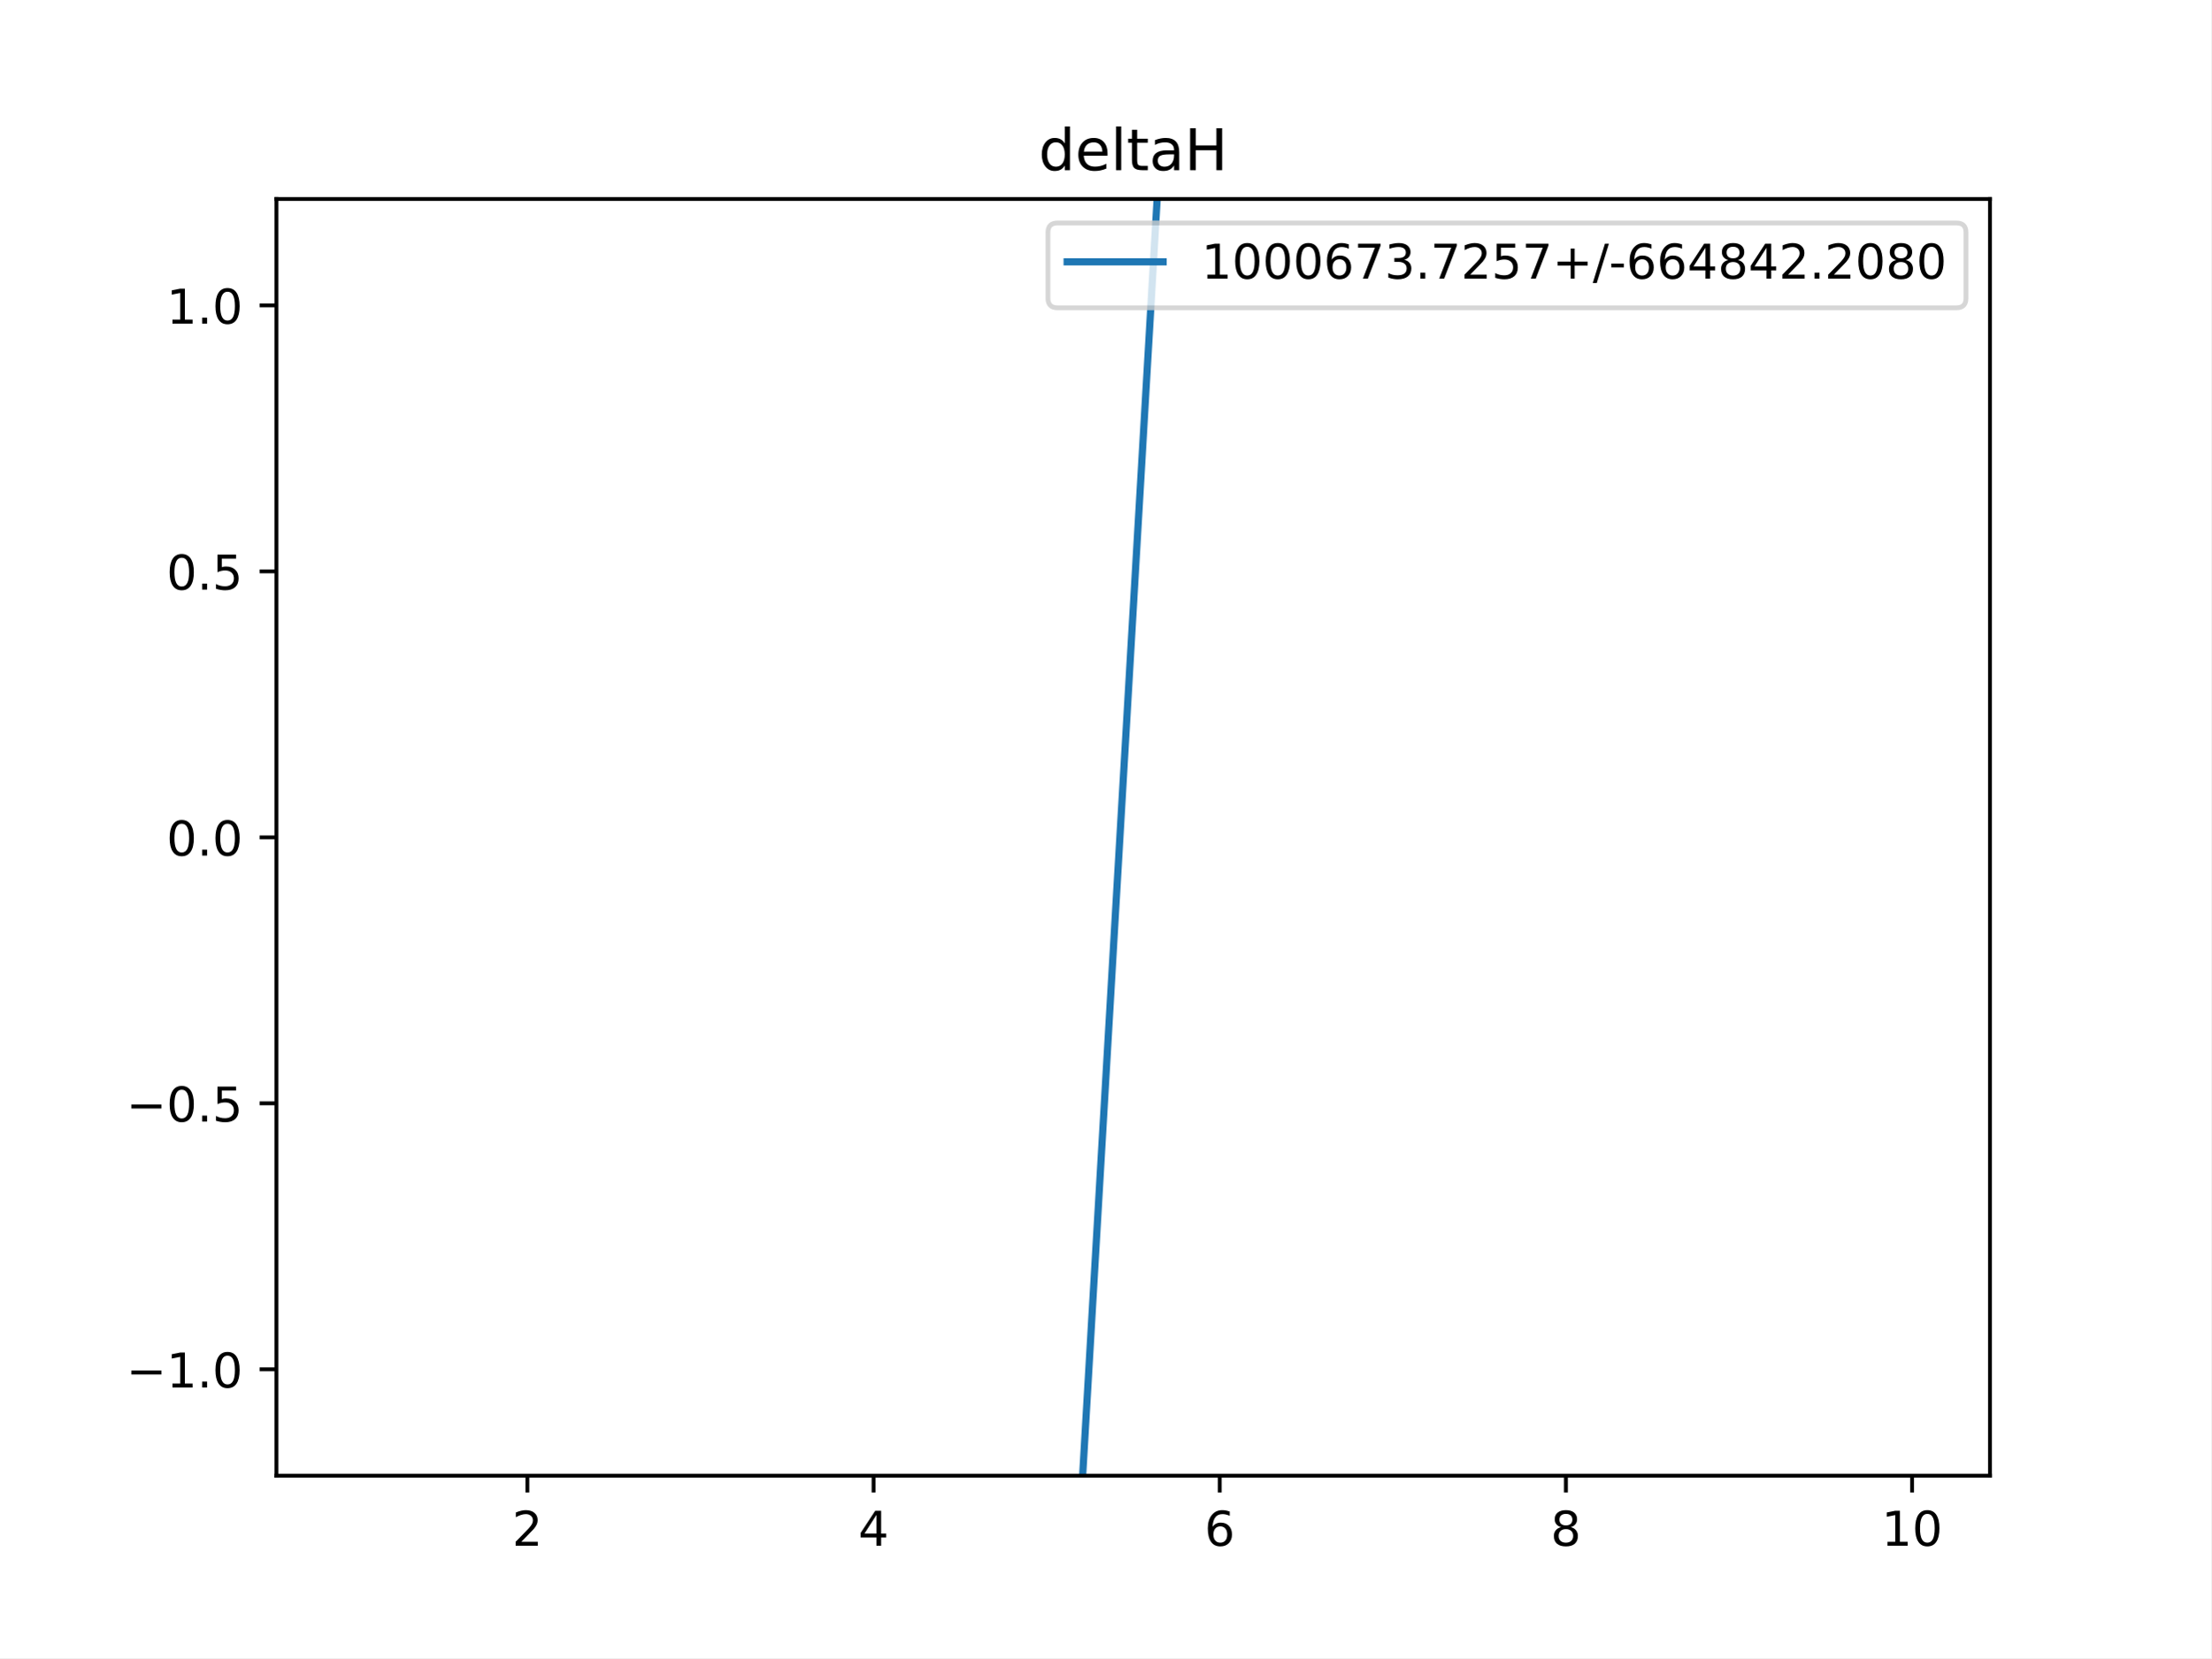
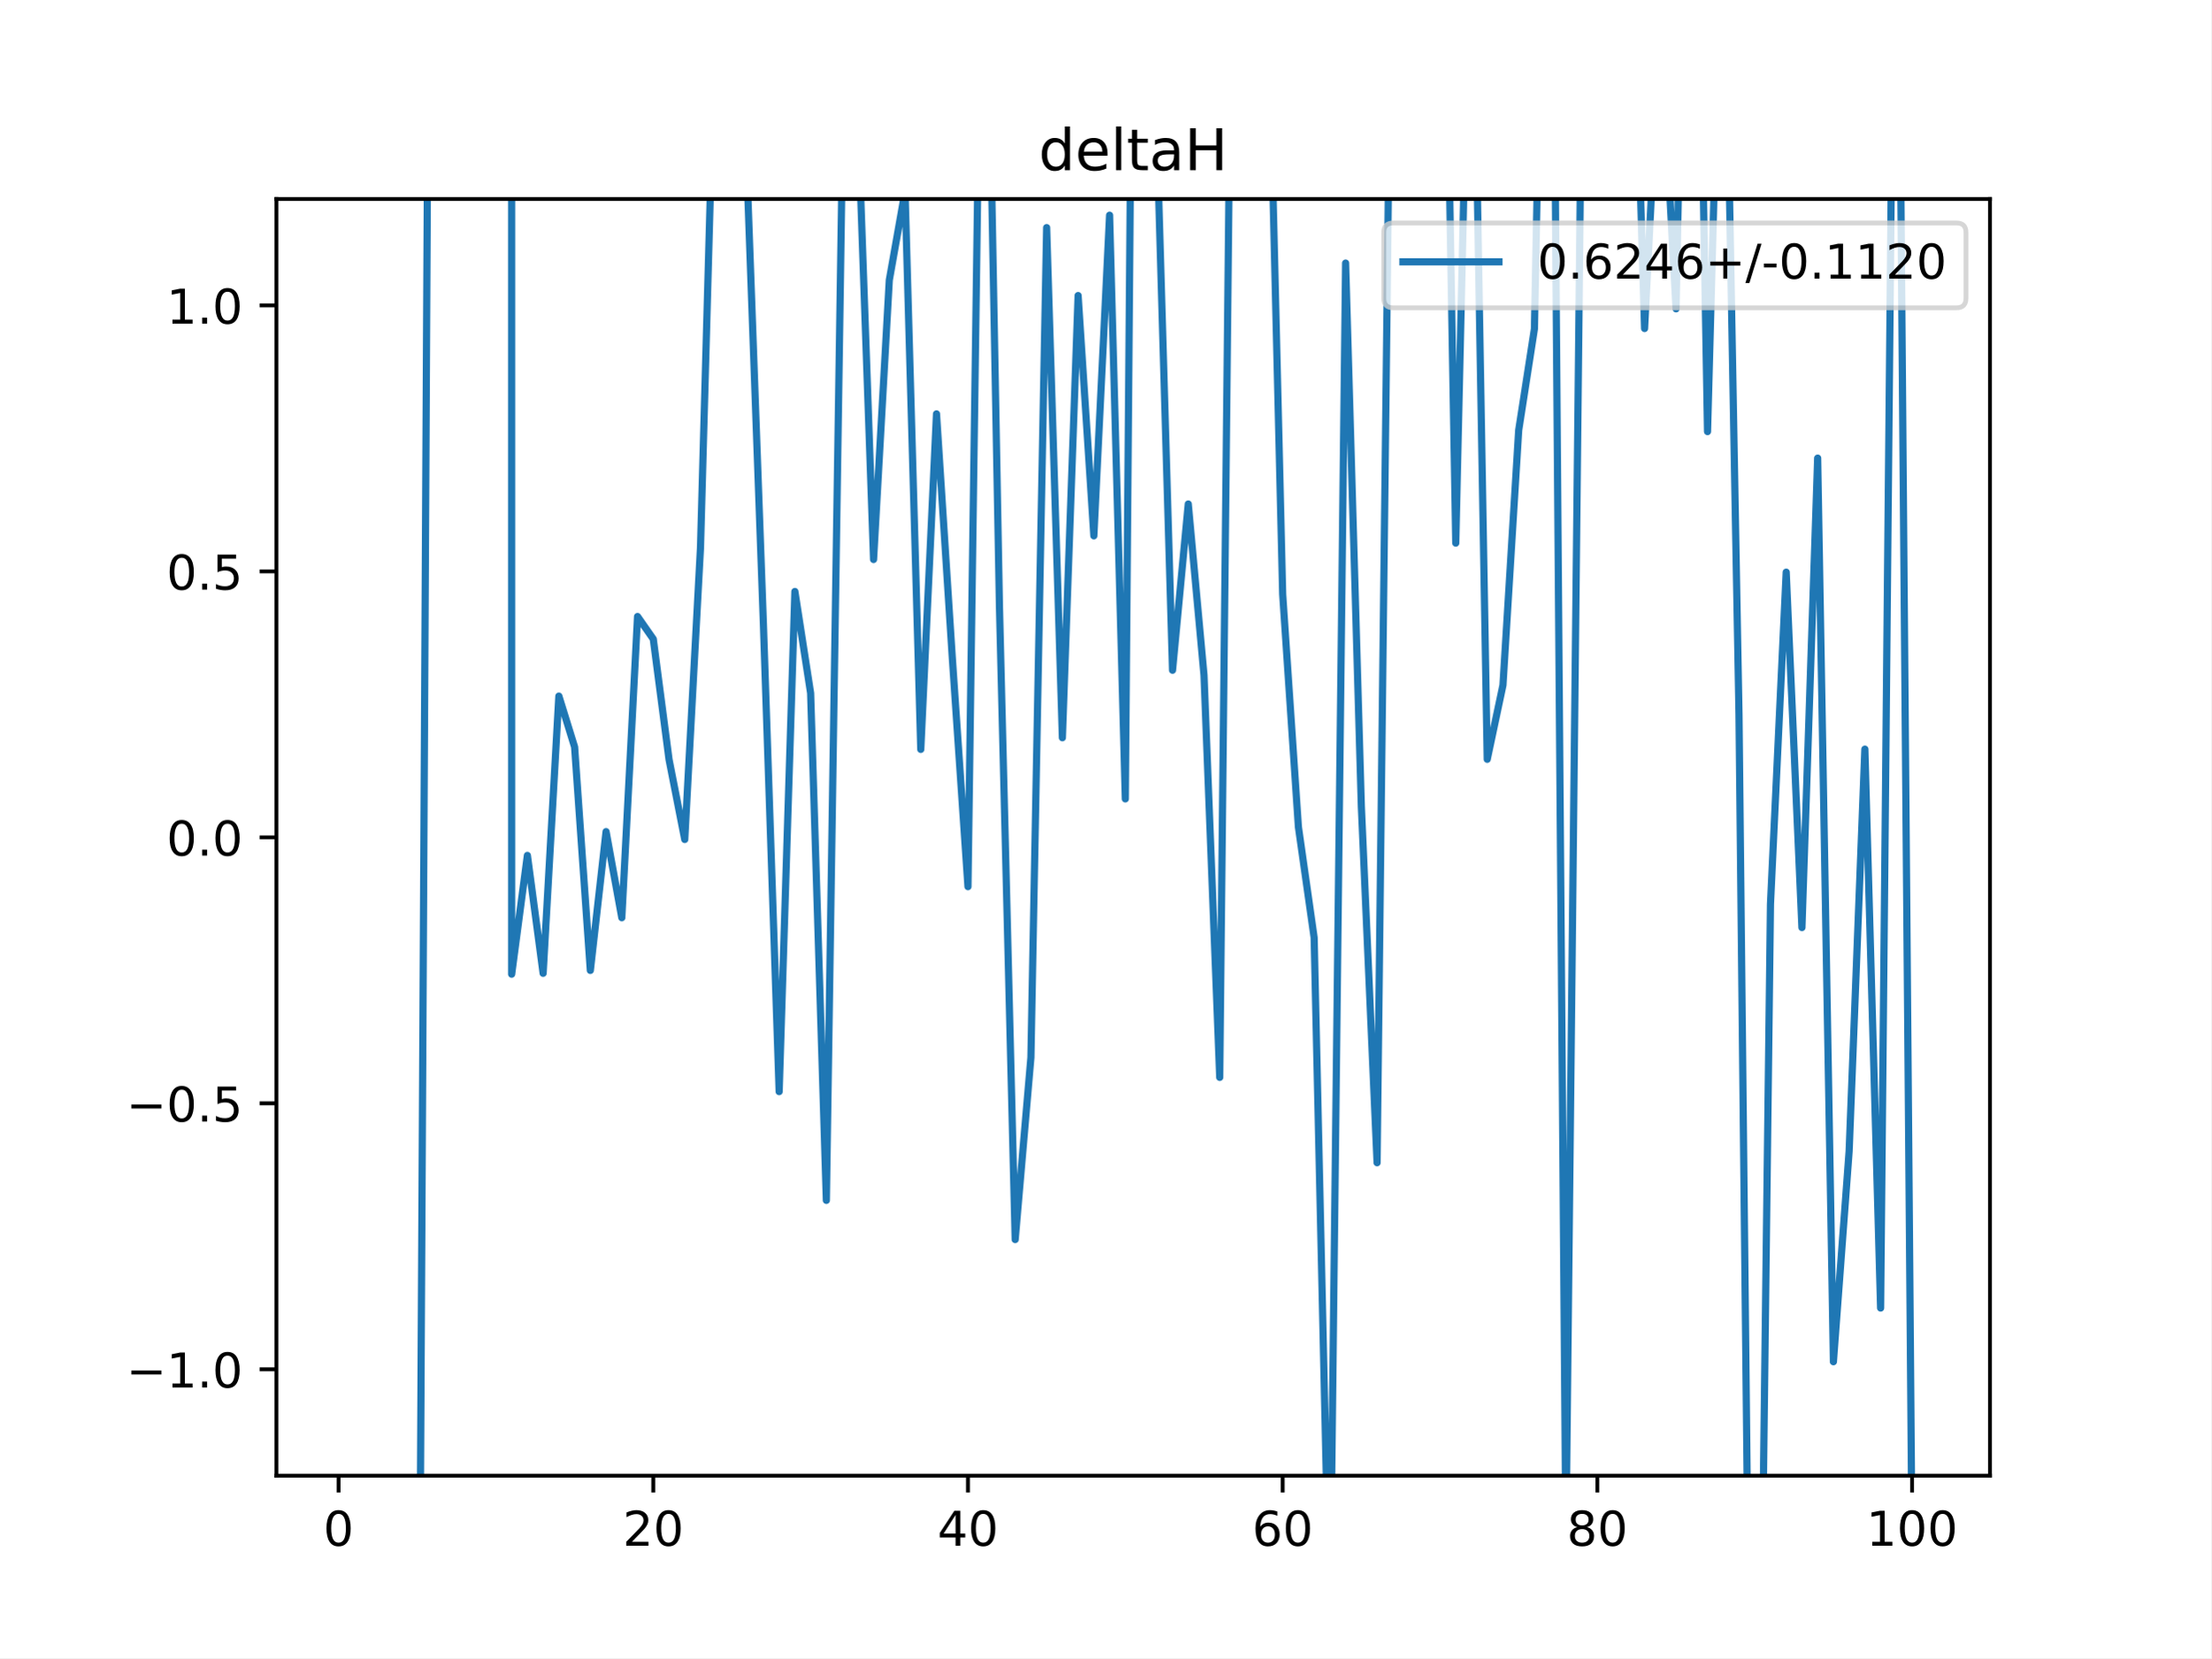
<svg xmlns="http://www.w3.org/2000/svg" xmlns:xlink="http://www.w3.org/1999/xlink" height="345.6pt" version="1.1" viewBox="0 0 460.8 345.6" width="460.8pt">
  <defs>
    <style type="text/css">
*{stroke-linecap:butt;stroke-linejoin:round;}
  </style>
  </defs>
  <g id="figure_1">
    <g id="patch_1">
      <path d="M 0 345.6  L 460.8 345.6  L 460.8 0  L 0 0  z " style="fill:#ffffff;" />
    </g>
    <g id="axes_1">
      <g id="patch_2">
        <path d="M 57.6 307.584  L 414.72 307.584  L 414.72 41.472  L 57.6 41.472  z " style="fill:#ffffff;" />
      </g>
      <g id="matplotlib.axis_1">
        <g id="xtick_1">
          <g id="line2d_1">
            <defs>
-               <path d="M 0 0  L 0 3.5  " id="mb5ef03eddd" style="stroke:#000000;stroke-width:0.8;" />
-             </defs>
-             <g>
-               <use style="stroke:#000000;stroke-width:0.8;" x="109.905" xlink:href="#mb5ef03eddd" y="307.584" />
+               <path d="M 0 0  L 0 3.5  " id="mf21bea1711" style="stroke:#000000;stroke-width:0.8;" />
+             </defs>
+             <g>
+               <use style="stroke:#000000;stroke-width:0.8;" x="70.553" xlink:href="#mf21bea1711" y="307.584" />
            </g>
          </g>
          <g id="text_1">
            <defs>
-               <path d="M 19.188 8.297  L 53.609 8.297  L 53.609 0  L 7.328 0  L 7.328 8.297  Q 12.938 14.109 22.625 23.891  Q 32.328 33.688 34.812 36.531  Q 39.547 41.844 41.422 45.531  Q 43.312 49.219 43.312 52.781  Q 43.312 58.594 39.234 62.25  Q 35.156 65.922 28.609 65.922  Q 23.969 65.922 18.812 64.312  Q 13.672 62.703 7.812 59.422  L 7.812 69.391  Q 13.766 71.781 18.938 73  Q 24.125 74.219 28.422 74.219  Q 39.75 74.219 46.484 68.547  Q 53.219 62.891 53.219 53.422  Q 53.219 48.922 51.531 44.891  Q 49.859 40.875 45.406 35.406  Q 44.188 33.984 37.641 27.219  Q 31.109 20.453 19.188 8.297  z " id="DejaVuSans-50" />
-             </defs>
-             <g transform="translate(106.7242 322.1824)scale(0.1 -0.1)">
-               <use xlink:href="#DejaVuSans-50" />
+               <path d="M 31.781 66.406  Q 24.172 66.406 20.328 58.906  Q 16.5 51.422 16.5 36.375  Q 16.5 21.391 20.328 13.891  Q 24.172 6.391 31.781 6.391  Q 39.453 6.391 43.281 13.891  Q 47.125 21.391 47.125 36.375  Q 47.125 51.422 43.281 58.906  Q 39.453 66.406 31.781 66.406  z M 31.781 74.219  Q 44.047 74.219 50.516 64.516  Q 56.984 54.828 56.984 36.375  Q 56.984 17.969 50.516 8.266  Q 44.047 -1.422 31.781 -1.422  Q 19.531 -1.422 13.062 8.266  Q 6.594 17.969 6.594 36.375  Q 6.594 54.828 13.062 64.516  Q 19.531 74.219 31.781 74.219  z " id="DejaVuSans-48" />
+             </defs>
+             <g transform="translate(67.37214 322.1824)scale(0.1 -0.1)">
+               <use xlink:href="#DejaVuSans-48" />
            </g>
          </g>
        </g>
        <g id="xtick_2">
          <g id="line2d_2">
            <g>
-               <use style="stroke:#000000;stroke-width:0.8;" x="182.051" xlink:href="#mb5ef03eddd" y="307.584" />
+               <use style="stroke:#000000;stroke-width:0.8;" x="136.14" xlink:href="#mf21bea1711" y="307.584" />
            </g>
          </g>
          <g id="text_2">
            <defs>
-               <path d="M 37.797 64.312  L 12.891 25.391  L 37.797 25.391  z M 35.203 72.906  L 47.609 72.906  L 47.609 25.391  L 58.016 25.391  L 58.016 17.188  L 47.609 17.188  L 47.609 0  L 37.797 0  L 37.797 17.188  L 4.891 17.188  L 4.891 26.703  z " id="DejaVuSans-52" />
-             </defs>
-             <g transform="translate(178.8697 322.1824)scale(0.1 -0.1)">
-               <use xlink:href="#DejaVuSans-52" />
+               <path d="M 19.188 8.297  L 53.609 8.297  L 53.609 0  L 7.328 0  L 7.328 8.297  Q 12.938 14.109 22.625 23.891  Q 32.328 33.688 34.812 36.531  Q 39.547 41.844 41.422 45.531  Q 43.312 49.219 43.312 52.781  Q 43.312 58.594 39.234 62.25  Q 35.156 65.922 28.609 65.922  Q 23.969 65.922 18.812 64.312  Q 13.672 62.703 7.812 59.422  L 7.812 69.391  Q 13.766 71.781 18.938 73  Q 24.125 74.219 28.422 74.219  Q 39.75 74.219 46.484 68.547  Q 53.219 62.891 53.219 53.422  Q 53.219 48.922 51.531 44.891  Q 49.859 40.875 45.406 35.406  Q 44.188 33.984 37.641 27.219  Q 31.109 20.453 19.188 8.297  z " id="DejaVuSans-50" />
+             </defs>
+             <g transform="translate(129.7777 322.1824)scale(0.1 -0.1)">
+               <use xlink:href="#DejaVuSans-50" />
+               <use x="63.623" xlink:href="#DejaVuSans-48" />
            </g>
          </g>
        </g>
        <g id="xtick_3">
          <g id="line2d_3">
            <g>
-               <use style="stroke:#000000;stroke-width:0.8;" x="254.196" xlink:href="#mb5ef03eddd" y="307.584" />
+               <use style="stroke:#000000;stroke-width:0.8;" x="201.727" xlink:href="#mf21bea1711" y="307.584" />
            </g>
          </g>
          <g id="text_3">
            <defs>
-               <path d="M 33.016 40.375  Q 26.375 40.375 22.484 35.828  Q 18.609 31.297 18.609 23.391  Q 18.609 15.531 22.484 10.953  Q 26.375 6.391 33.016 6.391  Q 39.656 6.391 43.531 10.953  Q 47.406 15.531 47.406 23.391  Q 47.406 31.297 43.531 35.828  Q 39.656 40.375 33.016 40.375  z M 52.594 71.297  L 52.594 62.312  Q 48.875 64.062 45.094 64.984  Q 41.312 65.922 37.594 65.922  Q 27.828 65.922 22.672 59.328  Q 17.531 52.734 16.797 39.406  Q 19.672 43.656 24.016 45.922  Q 28.375 48.188 33.594 48.188  Q 44.578 48.188 50.953 41.516  Q 57.328 34.859 57.328 23.391  Q 57.328 12.156 50.688 5.359  Q 44.047 -1.422 33.016 -1.422  Q 20.359 -1.422 13.672 8.266  Q 6.984 17.969 6.984 36.375  Q 6.984 53.656 15.188 63.938  Q 23.391 74.219 37.203 74.219  Q 40.922 74.219 44.703 73.484  Q 48.484 72.75 52.594 71.297  z " id="DejaVuSans-54" />
-             </defs>
-             <g transform="translate(251.0151 322.1824)scale(0.1 -0.1)">
-               <use xlink:href="#DejaVuSans-54" />
+               <path d="M 37.797 64.312  L 12.891 25.391  L 37.797 25.391  z M 35.203 72.906  L 47.609 72.906  L 47.609 25.391  L 58.016 25.391  L 58.016 17.188  L 47.609 17.188  L 47.609 0  L 37.797 0  L 37.797 17.188  L 4.891 17.188  L 4.891 26.703  z " id="DejaVuSans-52" />
+             </defs>
+             <g transform="translate(195.3644 322.1824)scale(0.1 -0.1)">
+               <use xlink:href="#DejaVuSans-52" />
+               <use x="63.623" xlink:href="#DejaVuSans-48" />
            </g>
          </g>
        </g>
        <g id="xtick_4">
          <g id="line2d_4">
            <g>
-               <use style="stroke:#000000;stroke-width:0.8;" x="326.342" xlink:href="#mb5ef03eddd" y="307.584" />
+               <use style="stroke:#000000;stroke-width:0.8;" x="267.314" xlink:href="#mf21bea1711" y="307.584" />
            </g>
          </g>
          <g id="text_4">
            <defs>
-               <path d="M 31.781 34.625  Q 24.75 34.625 20.719 30.859  Q 16.703 27.094 16.703 20.516  Q 16.703 13.922 20.719 10.156  Q 24.75 6.391 31.781 6.391  Q 38.812 6.391 42.859 10.172  Q 46.922 13.969 46.922 20.516  Q 46.922 27.094 42.891 30.859  Q 38.875 34.625 31.781 34.625  z M 21.922 38.812  Q 15.578 40.375 12.031 44.719  Q 8.5 49.078 8.5 55.328  Q 8.5 64.062 14.719 69.141  Q 20.953 74.219 31.781 74.219  Q 42.672 74.219 48.875 69.141  Q 55.078 64.062 55.078 55.328  Q 55.078 49.078 51.531 44.719  Q 48 40.375 41.703 38.812  Q 48.828 37.156 52.797 32.312  Q 56.781 27.484 56.781 20.516  Q 56.781 9.906 50.312 4.234  Q 43.844 -1.422 31.781 -1.422  Q 19.734 -1.422 13.25 4.234  Q 6.781 9.906 6.781 20.516  Q 6.781 27.484 10.781 32.312  Q 14.797 37.156 21.922 38.812  z M 18.312 54.391  Q 18.312 48.734 21.844 45.562  Q 25.391 42.391 31.781 42.391  Q 38.141 42.391 41.719 45.562  Q 45.312 48.734 45.312 54.391  Q 45.312 60.062 41.719 63.234  Q 38.141 66.406 31.781 66.406  Q 25.391 66.406 21.844 63.234  Q 18.312 60.062 18.312 54.391  z " id="DejaVuSans-56" />
-             </defs>
-             <g transform="translate(323.1606 322.1824)scale(0.1 -0.1)">
-               <use xlink:href="#DejaVuSans-56" />
+               <path d="M 33.016 40.375  Q 26.375 40.375 22.484 35.828  Q 18.609 31.297 18.609 23.391  Q 18.609 15.531 22.484 10.953  Q 26.375 6.391 33.016 6.391  Q 39.656 6.391 43.531 10.953  Q 47.406 15.531 47.406 23.391  Q 47.406 31.297 43.531 35.828  Q 39.656 40.375 33.016 40.375  z M 52.594 71.297  L 52.594 62.312  Q 48.875 64.062 45.094 64.984  Q 41.312 65.922 37.594 65.922  Q 27.828 65.922 22.672 59.328  Q 17.531 52.734 16.797 39.406  Q 19.672 43.656 24.016 45.922  Q 28.375 48.188 33.594 48.188  Q 44.578 48.188 50.953 41.516  Q 57.328 34.859 57.328 23.391  Q 57.328 12.156 50.688 5.359  Q 44.047 -1.422 33.016 -1.422  Q 20.359 -1.422 13.672 8.266  Q 6.984 17.969 6.984 36.375  Q 6.984 53.656 15.188 63.938  Q 23.391 74.219 37.203 74.219  Q 40.922 74.219 44.703 73.484  Q 48.484 72.75 52.594 71.297  z " id="DejaVuSans-54" />
+             </defs>
+             <g transform="translate(260.9512 322.1824)scale(0.1 -0.1)">
+               <use xlink:href="#DejaVuSans-54" />
+               <use x="63.623" xlink:href="#DejaVuSans-48" />
            </g>
          </g>
        </g>
        <g id="xtick_5">
          <g id="line2d_5">
            <g>
-               <use style="stroke:#000000;stroke-width:0.8;" x="398.487" xlink:href="#mb5ef03eddd" y="307.584" />
+               <use style="stroke:#000000;stroke-width:0.8;" x="332.9" xlink:href="#mf21bea1711" y="307.584" />
            </g>
          </g>
          <g id="text_5">
            <defs>
+               <path d="M 31.781 34.625  Q 24.75 34.625 20.719 30.859  Q 16.703 27.094 16.703 20.516  Q 16.703 13.922 20.719 10.156  Q 24.75 6.391 31.781 6.391  Q 38.812 6.391 42.859 10.172  Q 46.922 13.969 46.922 20.516  Q 46.922 27.094 42.891 30.859  Q 38.875 34.625 31.781 34.625  z M 21.922 38.812  Q 15.578 40.375 12.031 44.719  Q 8.5 49.078 8.5 55.328  Q 8.5 64.062 14.719 69.141  Q 20.953 74.219 31.781 74.219  Q 42.672 74.219 48.875 69.141  Q 55.078 64.062 55.078 55.328  Q 55.078 49.078 51.531 44.719  Q 48 40.375 41.703 38.812  Q 48.828 37.156 52.797 32.312  Q 56.781 27.484 56.781 20.516  Q 56.781 9.906 50.312 4.234  Q 43.844 -1.422 31.781 -1.422  Q 19.734 -1.422 13.25 4.234  Q 6.781 9.906 6.781 20.516  Q 6.781 27.484 10.781 32.312  Q 14.797 37.156 21.922 38.812  z M 18.312 54.391  Q 18.312 48.734 21.844 45.562  Q 25.391 42.391 31.781 42.391  Q 38.141 42.391 41.719 45.562  Q 45.312 48.734 45.312 54.391  Q 45.312 60.062 41.719 63.234  Q 38.141 66.406 31.781 66.406  Q 25.391 66.406 21.844 63.234  Q 18.312 60.062 18.312 54.391  z " id="DejaVuSans-56" />
+             </defs>
+             <g transform="translate(326.538 322.1824)scale(0.1 -0.1)">
+               <use xlink:href="#DejaVuSans-56" />
+               <use x="63.623" xlink:href="#DejaVuSans-48" />
+             </g>
+           </g>
+         </g>
+         <g id="xtick_6">
+           <g id="line2d_6">
+             <g>
+               <use style="stroke:#000000;stroke-width:0.8;" x="398.487" xlink:href="#mf21bea1711" y="307.584" />
+             </g>
+           </g>
+           <g id="text_6">
+             <defs>
              <path d="M 12.406 8.297  L 28.516 8.297  L 28.516 63.922  L 10.984 60.406  L 10.984 69.391  L 28.422 72.906  L 38.281 72.906  L 38.281 8.297  L 54.391 8.297  L 54.391 0  L 12.406 0  z " id="DejaVuSans-49" />
-               <path d="M 31.781 66.406  Q 24.172 66.406 20.328 58.906  Q 16.5 51.422 16.5 36.375  Q 16.5 21.391 20.328 13.891  Q 24.172 6.391 31.781 6.391  Q 39.453 6.391 43.281 13.891  Q 47.125 21.391 47.125 36.375  Q 47.125 51.422 43.281 58.906  Q 39.453 66.406 31.781 66.406  z M 31.781 74.219  Q 44.047 74.219 50.516 64.516  Q 56.984 54.828 56.984 36.375  Q 56.984 17.969 50.516 8.266  Q 44.047 -1.422 31.781 -1.422  Q 19.531 -1.422 13.062 8.266  Q 6.594 17.969 6.594 36.375  Q 6.594 54.828 13.062 64.516  Q 19.531 74.219 31.781 74.219  z " id="DejaVuSans-48" />
-             </defs>
-             <g transform="translate(392.1248 322.1824)scale(0.1 -0.1)">
+             </defs>
+             <g transform="translate(388.9435 322.1824)scale(0.1 -0.1)">
              <use xlink:href="#DejaVuSans-49" />
              <use x="63.623" xlink:href="#DejaVuSans-48" />
+               <use x="127.246" xlink:href="#DejaVuSans-48" />
            </g>
          </g>
        </g>
      </g>
      <g id="matplotlib.axis_2">
        <g id="ytick_1">
-           <g id="line2d_6">
-             <defs>
-               <path d="M 0 0  L -3.5 0  " id="mbae86a813b" style="stroke:#000000;stroke-width:0.8;" />
-             </defs>
-             <g>
-               <use style="stroke:#000000;stroke-width:0.8;" x="57.6" xlink:href="#mbae86a813b" y="285.408" />
-             </g>
-           </g>
-           <g id="text_6">
+           <g id="line2d_7">
+             <defs>
+               <path d="M 0 0  L -3.5 0  " id="mfc9d5c198a" style="stroke:#000000;stroke-width:0.8;" />
+             </defs>
+             <g>
+               <use style="stroke:#000000;stroke-width:0.8;" x="57.6" xlink:href="#mfc9d5c198a" y="285.408" />
+             </g>
+           </g>
+           <g id="text_7">
            <defs>
              <path d="M 10.594 35.5  L 73.188 35.5  L 73.188 27.203  L 10.594 27.203  z " id="DejaVuSans-8722" />
              <path d="M 10.688 12.406  L 21 12.406  L 21 0  L 10.688 0  z " id="DejaVuSans-46" />
            </defs>
            <g transform="translate(26.31719 289.2072)scale(0.1 -0.1)">
              <use xlink:href="#DejaVuSans-8722" />
              <use x="83.789" xlink:href="#DejaVuSans-49" />
              <use x="147.412" xlink:href="#DejaVuSans-46" />
              <use x="179.199" xlink:href="#DejaVuSans-48" />
            </g>
          </g>
        </g>
        <g id="ytick_2">
-           <g id="line2d_7">
-             <g>
-               <use style="stroke:#000000;stroke-width:0.8;" x="57.6" xlink:href="#mbae86a813b" y="229.968" />
-             </g>
-           </g>
-           <g id="text_7">
+           <g id="line2d_8">
+             <g>
+               <use style="stroke:#000000;stroke-width:0.8;" x="57.6" xlink:href="#mfc9d5c198a" y="229.968" />
+             </g>
+           </g>
+           <g id="text_8">
            <defs>
              <path d="M 10.797 72.906  L 49.516 72.906  L 49.516 64.594  L 19.828 64.594  L 19.828 46.734  Q 21.969 47.469 24.109 47.828  Q 26.266 48.188 28.422 48.188  Q 40.625 48.188 47.75 41.5  Q 54.891 34.812 54.891 23.391  Q 54.891 11.625 47.562 5.094  Q 40.234 -1.422 26.906 -1.422  Q 22.312 -1.422 17.547 -0.641  Q 12.797 0.141 7.719 1.703  L 7.719 11.625  Q 12.109 9.234 16.797 8.062  Q 21.484 6.891 26.703 6.891  Q 35.156 6.891 40.078 11.328  Q 45.016 15.766 45.016 23.391  Q 45.016 31 40.078 35.438  Q 35.156 39.891 26.703 39.891  Q 22.75 39.891 18.812 39.016  Q 14.891 38.141 10.797 36.281  z " id="DejaVuSans-53" />
            </defs>
            <g transform="translate(26.31719 233.7672)scale(0.1 -0.1)">
              <use xlink:href="#DejaVuSans-8722" />
              <use x="83.789" xlink:href="#DejaVuSans-48" />
              <use x="147.412" xlink:href="#DejaVuSans-46" />
              <use x="179.199" xlink:href="#DejaVuSans-53" />
            </g>
          </g>
        </g>
        <g id="ytick_3">
-           <g id="line2d_8">
-             <g>
-               <use style="stroke:#000000;stroke-width:0.8;" x="57.6" xlink:href="#mbae86a813b" y="174.528" />
-             </g>
-           </g>
-           <g id="text_8">
+           <g id="line2d_9">
+             <g>
+               <use style="stroke:#000000;stroke-width:0.8;" x="57.6" xlink:href="#mfc9d5c198a" y="174.528" />
+             </g>
+           </g>
+           <g id="text_9">
            <g transform="translate(34.69687 178.3272)scale(0.1 -0.1)">
              <use xlink:href="#DejaVuSans-48" />
              <use x="63.623" xlink:href="#DejaVuSans-46" />
              <use x="95.41" xlink:href="#DejaVuSans-48" />
            </g>
          </g>
        </g>
        <g id="ytick_4">
-           <g id="line2d_9">
-             <g>
-               <use style="stroke:#000000;stroke-width:0.8;" x="57.6" xlink:href="#mbae86a813b" y="119.088" />
-             </g>
-           </g>
-           <g id="text_9">
+           <g id="line2d_10">
+             <g>
+               <use style="stroke:#000000;stroke-width:0.8;" x="57.6" xlink:href="#mfc9d5c198a" y="119.088" />
+             </g>
+           </g>
+           <g id="text_10">
            <g transform="translate(34.69687 122.8872)scale(0.1 -0.1)">
              <use xlink:href="#DejaVuSans-48" />
              <use x="63.623" xlink:href="#DejaVuSans-46" />
              <use x="95.41" xlink:href="#DejaVuSans-53" />
            </g>
          </g>
        </g>
        <g id="ytick_5">
-           <g id="line2d_10">
-             <g>
-               <use style="stroke:#000000;stroke-width:0.8;" x="57.6" xlink:href="#mbae86a813b" y="63.648" />
-             </g>
-           </g>
-           <g id="text_10">
+           <g id="line2d_11">
+             <g>
+               <use style="stroke:#000000;stroke-width:0.8;" x="57.6" xlink:href="#mfc9d5c198a" y="63.648" />
+             </g>
+           </g>
+           <g id="text_11">
            <g transform="translate(34.69687 67.44722)scale(0.1 -0.1)">
              <use xlink:href="#DejaVuSans-49" />
              <use x="63.623" xlink:href="#DejaVuSans-46" />
              <use x="95.41" xlink:href="#DejaVuSans-48" />
            </g>
          </g>
        </g>
      </g>
-       <g id="line2d_11">
-         <path clip-path="url(#p2c03c82fa5)" d="M 223.347 346.6  L 243.627 -1  " style="fill:none;stroke:#1f77b4;stroke-linecap:square;stroke-width:1.5;" />
+       <g id="line2d_12">
+         <path clip-path="url(#pa788270e4a)" d="M 87.425 346.6  L 89.269 -1  M 106.626 -1  L 106.626 203.052  L 109.905 178.294  L 113.185 202.869  L 116.464 145.087  L 119.743 155.684  L 123.023 202.266  L 126.302 173.335  L 129.581 191.282  L 132.861 128.496  L 136.14 133.192  L 139.42 158.275  L 142.699 174.973  L 145.978 114.176  L 149.183 -1  M 153.547 -1  L 155.816 39.825  L 159.096 130.195  L 162.375 227.531  L 165.654 123.279  L 168.934 144.466  L 172.213 250.196  L 175.492 35.276  L 178.772 23.981  L 182.051 116.612  L 185.33 58.389  L 188.61 39.884  L 191.889 156.195  L 195.168 86.26  L 198.448 136.899  L 201.727 184.803  L 204.314 -1  M 205.926 -1  L 208.286 126.391  L 211.565 258.363  L 214.844 220.416  L 218.124 47.439  L 221.403 153.765  L 224.682 61.599  L 227.962 111.682  L 231.241 44.85  L 234.52 166.515  L 235.884 -1  M 240.725 -1  L 241.079 27.462  L 244.358 139.695  L 247.638 105.046  L 250.917 140.717  L 254.196 224.562  L 256.546 -1  M 264.3 -1  L 267.314 123.854  L 270.593 172.361  L 273.872 195.431  L 277.152 340.861  L 280.431 54.829  L 283.71 168.072  L 286.99 242.352  L 289.812 -1  M 292.664 -1  L 293.548 13.536  L 294.176 -1  M 301.403 -1  L 303.386 113.199  L 306.004 -1  M 307.169 -1  L 309.945 158.261  L 313.224 142.802  L 316.504 89.672  L 319.783 68.529  L 321.154 -1  M 323.819 -1  L 326.342 321.482  L 329.621 13.292  L 329.919 -1  M 340.641 -1  L 342.739 68.468  L 346.018 4.37  L 349.297 64.359  L 350.609 -1  M 354.278 -1  L 355.856 89.951  L 358.337 -1  M 359.671 -1  L 362.415 149.006  L 364.517 346.6  M 367.043 346.6  L 368.973 188.456  L 372.253 119.256  L 375.532 193.332  L 378.811 95.483  L 382.091 283.826  L 385.37 239.926  L 388.649 156.146  L 391.929 272.641  L 394.515 -1  M 395.812 -1  L 398.487 323.714  " style="fill:none;stroke:#1f77b4;stroke-linecap:square;stroke-width:1.5;" />
      </g>
      <g id="patch_3">
        <path d="M 57.6 307.584  L 57.6 41.472  " style="fill:none;stroke:#000000;stroke-linecap:square;stroke-linejoin:miter;stroke-width:0.8;" />
      </g>
      <g id="patch_4">
        <path d="M 414.72 307.584  L 414.72 41.472  " style="fill:none;stroke:#000000;stroke-linecap:square;stroke-linejoin:miter;stroke-width:0.8;" />
      </g>
      <g id="patch_5">
        <path d="M 57.6 307.584  L 414.72 307.584  " style="fill:none;stroke:#000000;stroke-linecap:square;stroke-linejoin:miter;stroke-width:0.8;" />
      </g>
      <g id="patch_6">
        <path d="M 57.6 41.472  L 414.72 41.472  " style="fill:none;stroke:#000000;stroke-linecap:square;stroke-linejoin:miter;stroke-width:0.8;" />
      </g>
-       <g id="text_11">
+       <g id="text_12">
        <defs>
          <path d="M 45.406 46.391  L 45.406 75.984  L 54.391 75.984  L 54.391 0  L 45.406 0  L 45.406 8.203  Q 42.578 3.328 38.25 0.953  Q 33.938 -1.422 27.875 -1.422  Q 17.969 -1.422 11.734 6.484  Q 5.516 14.406 5.516 27.297  Q 5.516 40.188 11.734 48.094  Q 17.969 56 27.875 56  Q 33.938 56 38.25 53.625  Q 42.578 51.266 45.406 46.391  z M 14.797 27.297  Q 14.797 17.391 18.875 11.75  Q 22.953 6.109 30.078 6.109  Q 37.203 6.109 41.297 11.75  Q 45.406 17.391 45.406 27.297  Q 45.406 37.203 41.297 42.844  Q 37.203 48.484 30.078 48.484  Q 22.953 48.484 18.875 42.844  Q 14.797 37.203 14.797 27.297  z " id="DejaVuSans-100" />
          <path d="M 56.203 29.594  L 56.203 25.203  L 14.891 25.203  Q 15.484 15.922 20.484 11.062  Q 25.484 6.203 34.422 6.203  Q 39.594 6.203 44.453 7.469  Q 49.312 8.734 54.109 11.281  L 54.109 2.781  Q 49.266 0.734 44.188 -0.344  Q 39.109 -1.422 33.891 -1.422  Q 20.797 -1.422 13.156 6.188  Q 5.516 13.812 5.516 26.812  Q 5.516 40.234 12.766 48.109  Q 20.016 56 32.328 56  Q 43.359 56 49.781 48.891  Q 56.203 41.797 56.203 29.594  z M 47.219 32.234  Q 47.125 39.594 43.094 43.984  Q 39.062 48.391 32.422 48.391  Q 24.906 48.391 20.391 44.141  Q 15.875 39.891 15.188 32.172  z " id="DejaVuSans-101" />
          <path d="M 9.422 75.984  L 18.406 75.984  L 18.406 0  L 9.422 0  z " id="DejaVuSans-108" />
          <path d="M 18.312 70.219  L 18.312 54.688  L 36.812 54.688  L 36.812 47.703  L 18.312 47.703  L 18.312 18.016  Q 18.312 11.328 20.141 9.422  Q 21.969 7.516 27.594 7.516  L 36.812 7.516  L 36.812 0  L 27.594 0  Q 17.188 0 13.234 3.875  Q 9.281 7.766 9.281 18.016  L 9.281 47.703  L 2.688 47.703  L 2.688 54.688  L 9.281 54.688  L 9.281 70.219  z " id="DejaVuSans-116" />
          <path d="M 34.281 27.484  Q 23.391 27.484 19.188 25  Q 14.984 22.516 14.984 16.5  Q 14.984 11.719 18.141 8.906  Q 21.297 6.109 26.703 6.109  Q 34.188 6.109 38.703 11.406  Q 43.219 16.703 43.219 25.484  L 43.219 27.484  z M 52.203 31.203  L 52.203 0  L 43.219 0  L 43.219 8.297  Q 40.141 3.328 35.547 0.953  Q 30.953 -1.422 24.312 -1.422  Q 15.922 -1.422 10.953 3.297  Q 6 8.016 6 15.922  Q 6 25.141 12.172 29.828  Q 18.359 34.516 30.609 34.516  L 43.219 34.516  L 43.219 35.406  Q 43.219 41.609 39.141 45  Q 35.062 48.391 27.688 48.391  Q 23 48.391 18.547 47.266  Q 14.109 46.141 10.016 43.891  L 10.016 52.203  Q 14.938 54.109 19.578 55.047  Q 24.219 56 28.609 56  Q 40.484 56 46.344 49.844  Q 52.203 43.703 52.203 31.203  z " id="DejaVuSans-97" />
          <path d="M 9.812 72.906  L 19.672 72.906  L 19.672 43.016  L 55.516 43.016  L 55.516 72.906  L 65.375 72.906  L 65.375 0  L 55.516 0  L 55.516 34.719  L 19.672 34.719  L 19.672 0  L 9.812 0  z " id="DejaVuSans-72" />
        </defs>
        <g transform="translate(216.4509 35.472)scale(0.12 -0.12)">
          <use xlink:href="#DejaVuSans-100" />
          <use x="63.477" xlink:href="#DejaVuSans-101" />
          <use x="125" xlink:href="#DejaVuSans-108" />
          <use x="152.783" xlink:href="#DejaVuSans-116" />
          <use x="191.992" xlink:href="#DejaVuSans-97" />
          <use x="253.271" xlink:href="#DejaVuSans-72" />
        </g>
      </g>
      <g id="legend_1">
        <g id="patch_7">
-           <path d="M 220.395 64.15  L 407.72 64.15  Q 409.72 64.15 409.72 62.15  L 409.72 48.472  Q 409.72 46.472 407.72 46.472  L 220.395 46.472  Q 218.395 46.472 218.395 48.472  L 218.395 62.15  Q 218.395 64.15 220.395 64.15  z " style="fill:#ffffff;opacity:0.8;stroke:#cccccc;stroke-linejoin:miter;" />
-         </g>
-         <g id="line2d_12">
-           <path d="M 222.395 54.57  L 242.395 54.57  " style="fill:none;stroke:#1f77b4;stroke-linecap:square;stroke-width:1.5;" />
-         </g>
-         <g id="line2d_13" />
-         <g id="text_12">
+           <path d="M 290.382 64.15  L 407.72 64.15  Q 409.72 64.15 409.72 62.15  L 409.72 48.472  Q 409.72 46.472 407.72 46.472  L 290.382 46.472  Q 288.382 46.472 288.382 48.472  L 288.382 62.15  Q 288.382 64.15 290.382 64.15  z " style="fill:#ffffff;opacity:0.8;stroke:#cccccc;stroke-linejoin:miter;" />
+         </g>
+         <g id="line2d_13">
+           <path d="M 292.382 54.57  L 312.382 54.57  " style="fill:none;stroke:#1f77b4;stroke-linecap:square;stroke-width:1.5;" />
+         </g>
+         <g id="line2d_14" />
+         <g id="text_13">
          <defs>
-             <path d="M 8.203 72.906  L 55.078 72.906  L 55.078 68.703  L 28.609 0  L 18.312 0  L 43.219 64.594  L 8.203 64.594  z " id="DejaVuSans-55" />
-             <path d="M 40.578 39.312  Q 47.656 37.797 51.625 33  Q 55.609 28.219 55.609 21.188  Q 55.609 10.406 48.188 4.484  Q 40.766 -1.422 27.094 -1.422  Q 22.516 -1.422 17.656 -0.516  Q 12.797 0.391 7.625 2.203  L 7.625 11.719  Q 11.719 9.328 16.594 8.109  Q 21.484 6.891 26.812 6.891  Q 36.078 6.891 40.938 10.547  Q 45.797 14.203 45.797 21.188  Q 45.797 27.641 41.281 31.266  Q 36.766 34.906 28.719 34.906  L 20.219 34.906  L 20.219 43.016  L 29.109 43.016  Q 36.375 43.016 40.234 45.922  Q 44.094 48.828 44.094 54.297  Q 44.094 59.906 40.109 62.906  Q 36.141 65.922 28.719 65.922  Q 24.656 65.922 20.016 65.031  Q 15.375 64.156 9.812 62.312  L 9.812 71.094  Q 15.438 72.656 20.344 73.438  Q 25.25 74.219 29.594 74.219  Q 40.828 74.219 47.359 69.109  Q 53.906 64.016 53.906 55.328  Q 53.906 49.266 50.438 45.094  Q 46.969 40.922 40.578 39.312  z " id="DejaVuSans-51" />
            <path d="M 46 62.703  L 46 35.5  L 73.188 35.5  L 73.188 27.203  L 46 27.203  L 46 0  L 37.797 0  L 37.797 27.203  L 10.594 27.203  L 10.594 35.5  L 37.797 35.5  L 37.797 62.703  z " id="DejaVuSans-43" />
            <path d="M 25.391 72.906  L 33.688 72.906  L 8.297 -9.281  L 0 -9.281  z " id="DejaVuSans-47" />
            <path d="M 4.891 31.391  L 31.203 31.391  L 31.203 23.391  L 4.891 23.391  z " id="DejaVuSans-45" />
          </defs>
-           <g transform="translate(250.395 58.07044)scale(0.1 -0.1)">
-             <use xlink:href="#DejaVuSans-49" />
-             <use x="63.623" xlink:href="#DejaVuSans-48" />
-             <use x="127.246" xlink:href="#DejaVuSans-48" />
-             <use x="190.869" xlink:href="#DejaVuSans-48" />
-             <use x="254.492" xlink:href="#DejaVuSans-54" />
-             <use x="318.115" xlink:href="#DejaVuSans-55" />
-             <use x="381.738" xlink:href="#DejaVuSans-51" />
-             <use x="445.361" xlink:href="#DejaVuSans-46" />
-             <use x="477.148" xlink:href="#DejaVuSans-55" />
-             <use x="540.771" xlink:href="#DejaVuSans-50" />
-             <use x="604.395" xlink:href="#DejaVuSans-53" />
-             <use x="668.018" xlink:href="#DejaVuSans-55" />
-             <use x="731.641" xlink:href="#DejaVuSans-43" />
-             <use x="815.43" xlink:href="#DejaVuSans-47" />
-             <use x="849.121" xlink:href="#DejaVuSans-45" />
-             <use x="885.205" xlink:href="#DejaVuSans-54" />
-             <use x="948.828" xlink:href="#DejaVuSans-54" />
-             <use x="1012.451" xlink:href="#DejaVuSans-52" />
-             <use x="1076.074" xlink:href="#DejaVuSans-56" />
-             <use x="1139.697" xlink:href="#DejaVuSans-52" />
-             <use x="1203.32" xlink:href="#DejaVuSans-50" />
-             <use x="1266.943" xlink:href="#DejaVuSans-46" />
-             <use x="1298.73" xlink:href="#DejaVuSans-50" />
-             <use x="1362.354" xlink:href="#DejaVuSans-48" />
-             <use x="1425.977" xlink:href="#DejaVuSans-56" />
-             <use x="1489.6" xlink:href="#DejaVuSans-48" />
+           <g transform="translate(320.3825 58.07044)scale(0.1 -0.1)">
+             <use xlink:href="#DejaVuSans-48" />
+             <use x="63.623" xlink:href="#DejaVuSans-46" />
+             <use x="95.41" xlink:href="#DejaVuSans-54" />
+             <use x="159.033" xlink:href="#DejaVuSans-50" />
+             <use x="222.656" xlink:href="#DejaVuSans-52" />
+             <use x="286.279" xlink:href="#DejaVuSans-54" />
+             <use x="349.902" xlink:href="#DejaVuSans-43" />
+             <use x="433.691" xlink:href="#DejaVuSans-47" />
+             <use x="467.383" xlink:href="#DejaVuSans-45" />
+             <use x="503.467" xlink:href="#DejaVuSans-48" />
+             <use x="567.09" xlink:href="#DejaVuSans-46" />
+             <use x="598.877" xlink:href="#DejaVuSans-49" />
+             <use x="662.5" xlink:href="#DejaVuSans-49" />
+             <use x="726.123" xlink:href="#DejaVuSans-50" />
+             <use x="789.746" xlink:href="#DejaVuSans-48" />
          </g>
        </g>
      </g>
    </g>
  </g>
  <defs>
-     <clipPath id="p2c03c82fa5">
+     <clipPath id="pa788270e4a">
      <rect height="266.112" width="357.12" x="57.6" y="41.472" />
    </clipPath>
  </defs>
</svg>
